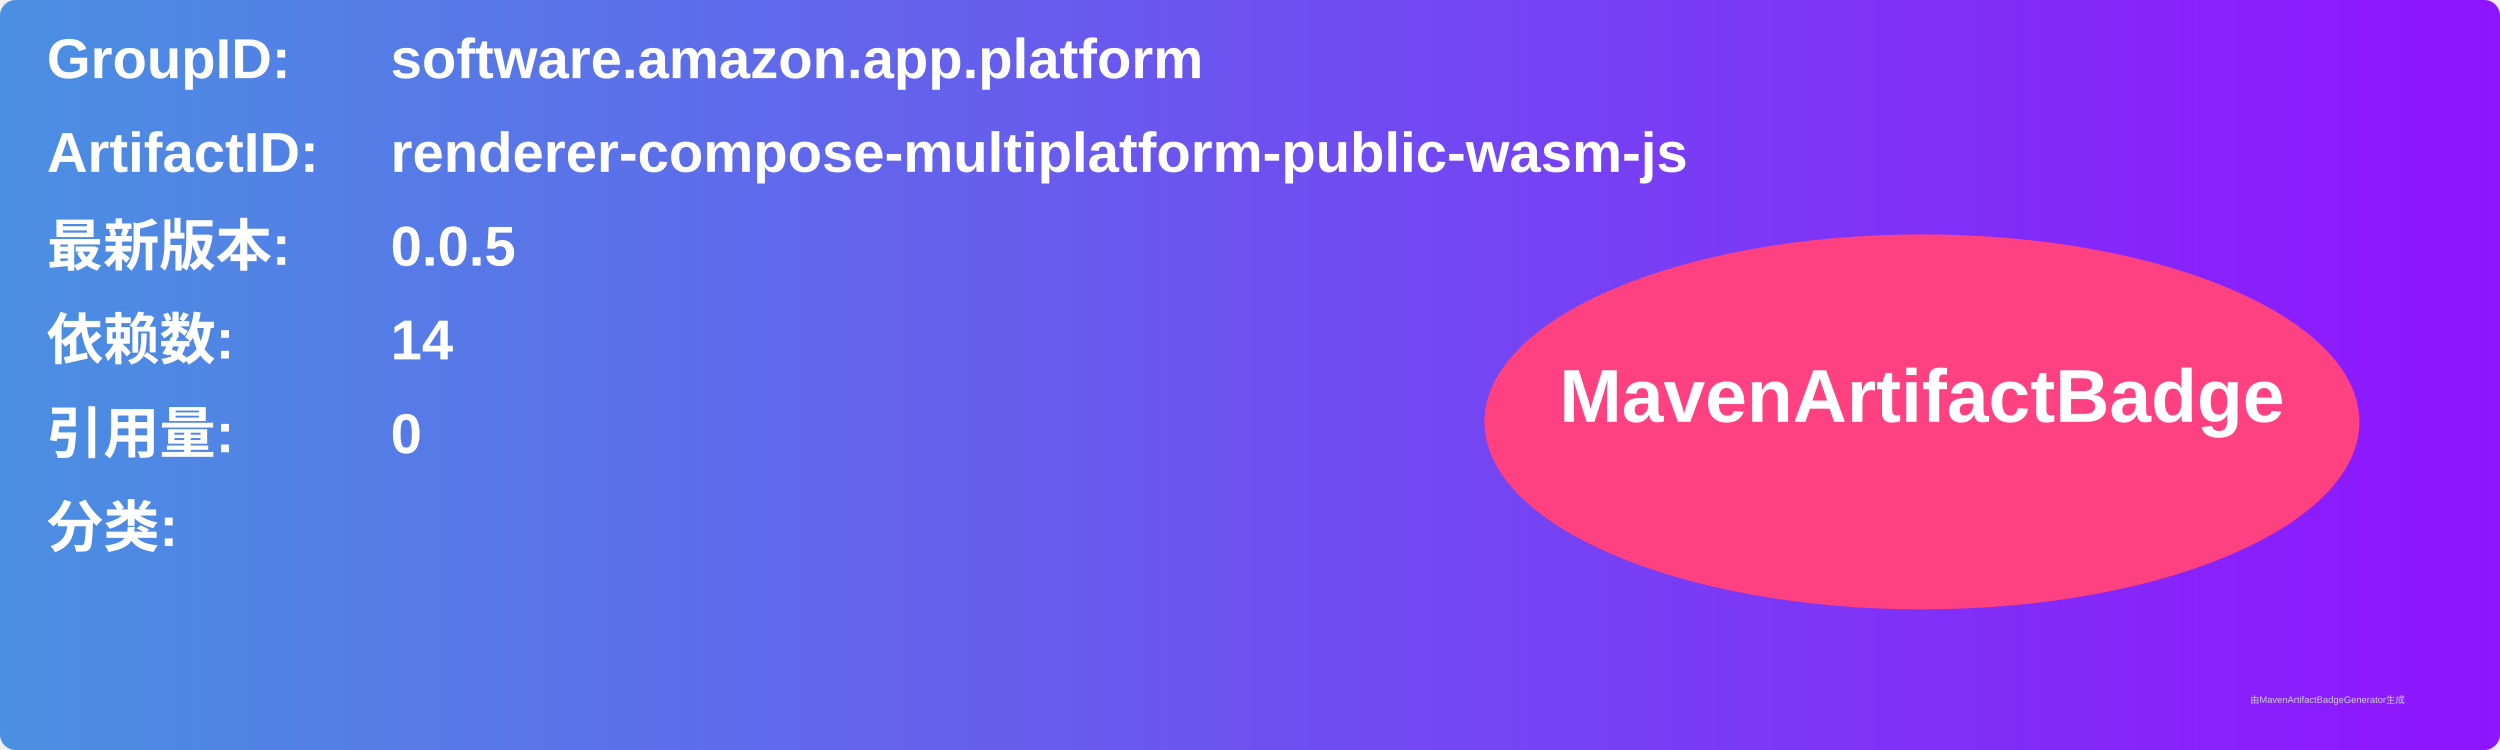
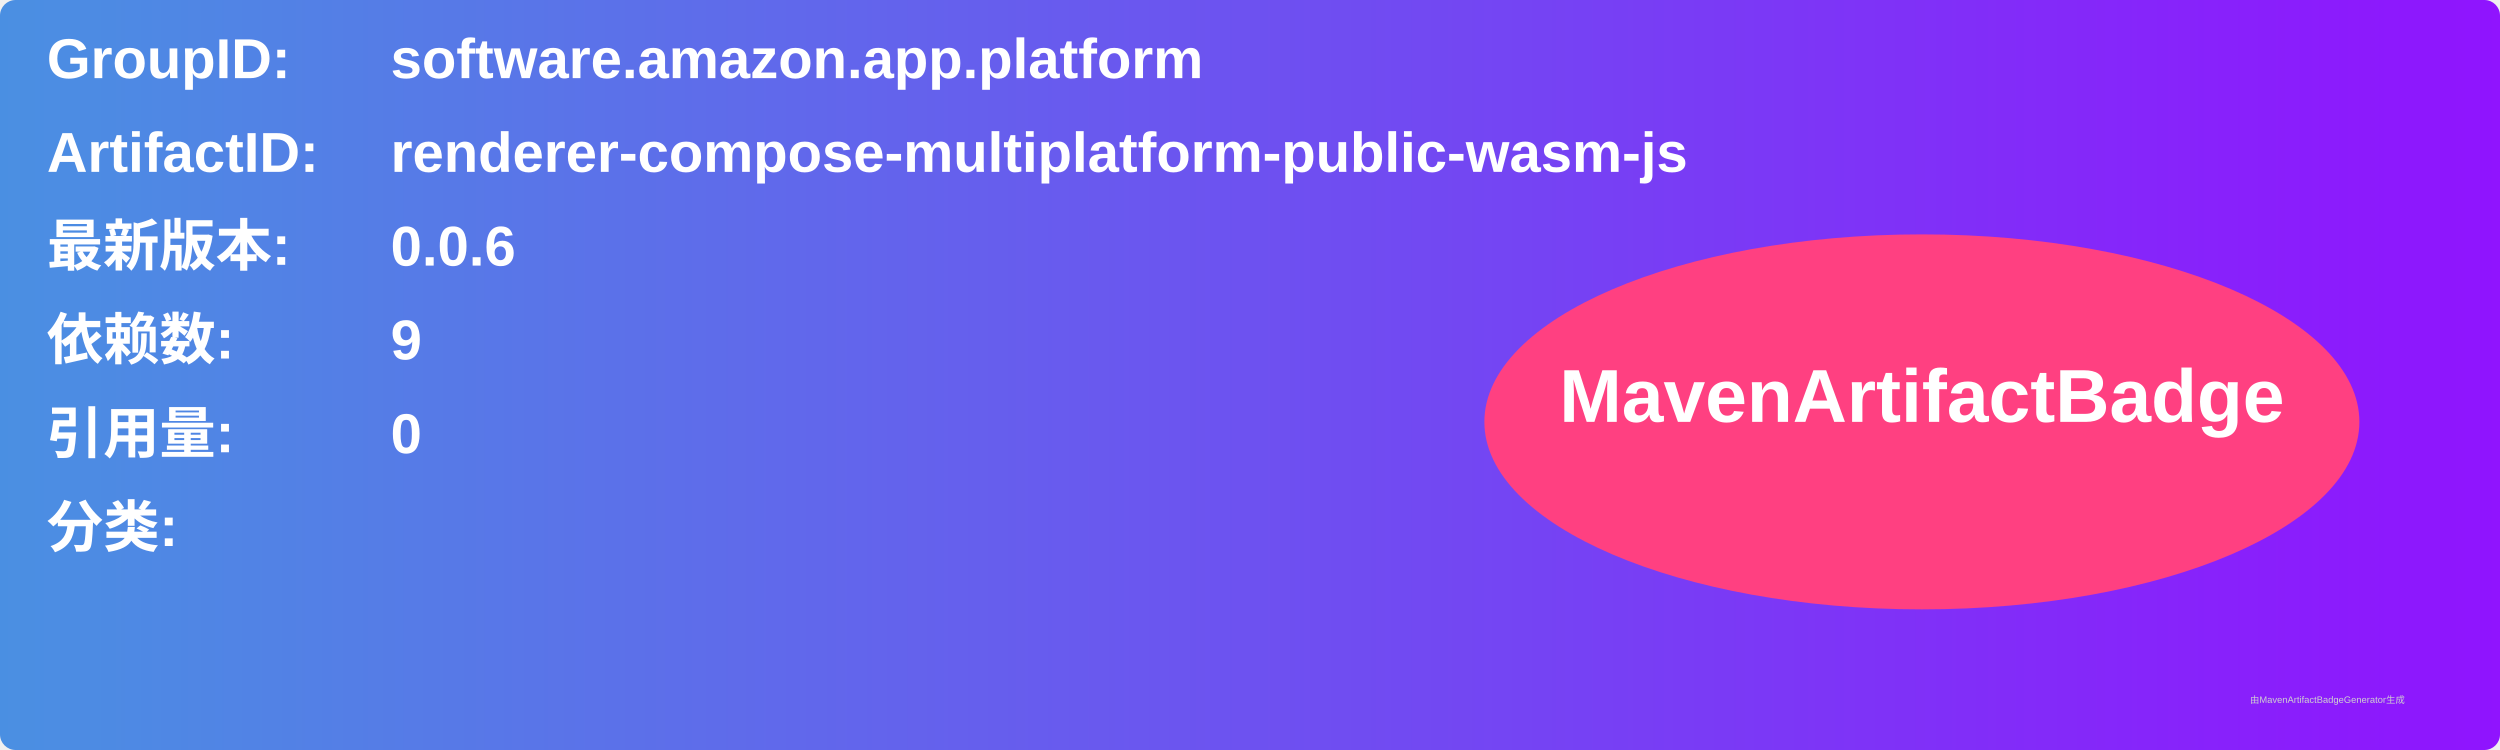
<svg xmlns="http://www.w3.org/2000/svg" width="800" height="240" viewBox="0 0 800 240">
  <linearGradient id="grad" x1="0%" y1="0%" x2="100%" y2="0%">
    <stop offset="0%" stop-color="#4a90e2" />
    <stop offset="100%" stop-color="#9013fe" />
  </linearGradient>
  <rect width="100%" height="100%" rx="5" ry="5" fill="url(#grad)" />
  <g transform="translate(15, 15)">
    <text x="0" y="10" font-family="Arial" font-size="18" fill="white" font-weight="bold" width="260">GroupID:</text>
    <text x="110" y="10" font-family="Arial" font-size="18" fill="white" font-weight="bold" width="460">software.amazon.app.platform</text>
    <text x="0" y="40" font-family="Arial" font-size="18" fill="white" font-weight="bold" width="260">ArtifactID:</text>
    <text x="110" y="40" font-family="Arial" font-size="18" fill="white" font-weight="bold" width="460">renderer-compose-multiplatform-public-wasm-js</text>
    <text x="0" y="70" font-family="Arial" font-size="18" fill="white" font-weight="bold">最新版本:</text>
    <text x="110" y="70" font-family="Arial" font-size="18" fill="white" font-weight="bold">
-       <tspan font-weight="bold">0.0.5</tspan>
+       <tspan font-weight="bold">0.0.6</tspan>
    </text>
    <text x="0" y="100" font-family="Arial" font-size="18" fill="white" font-weight="bold">依赖数: </text>
    <text x="110" y="100" font-family="Arial" font-size="18" fill="white">
-       <tspan font-weight="bold">14</tspan>
+       <tspan font-weight="bold">9</tspan>
    </text>
    <text x="0" y="130" font-family="Arial" font-size="18" fill="white" font-weight="bold">引用量: </text>
    <text x="110" y="130" font-family="Arial" font-size="18" fill="white">
      <tspan font-weight="bold">0</tspan>
    </text>
    <text x="0" y="160" font-family="Arial" font-size="18" fill="white" font-weight="bold">分类:</text>
    <text x="10" y="190" font-family="Arial" font-size="10" fill="white">
      <tspan font-weight="bold" />
    </text>
    <ellipse cx="600" cy="120" rx="140" ry="60" fill="#ff4081" />
    <text x="600" y="120" text-anchor="middle" font-family="Arial" font-size="24" fill="white" font-weight="bold">MavenArtifactBadge</text>
  </g>
  <text x="720" y="225" font-family="Arial" font-size="3" fill="#d0d0d0">由MavenArtifactBadgeGenerator生成</text>
</svg>
